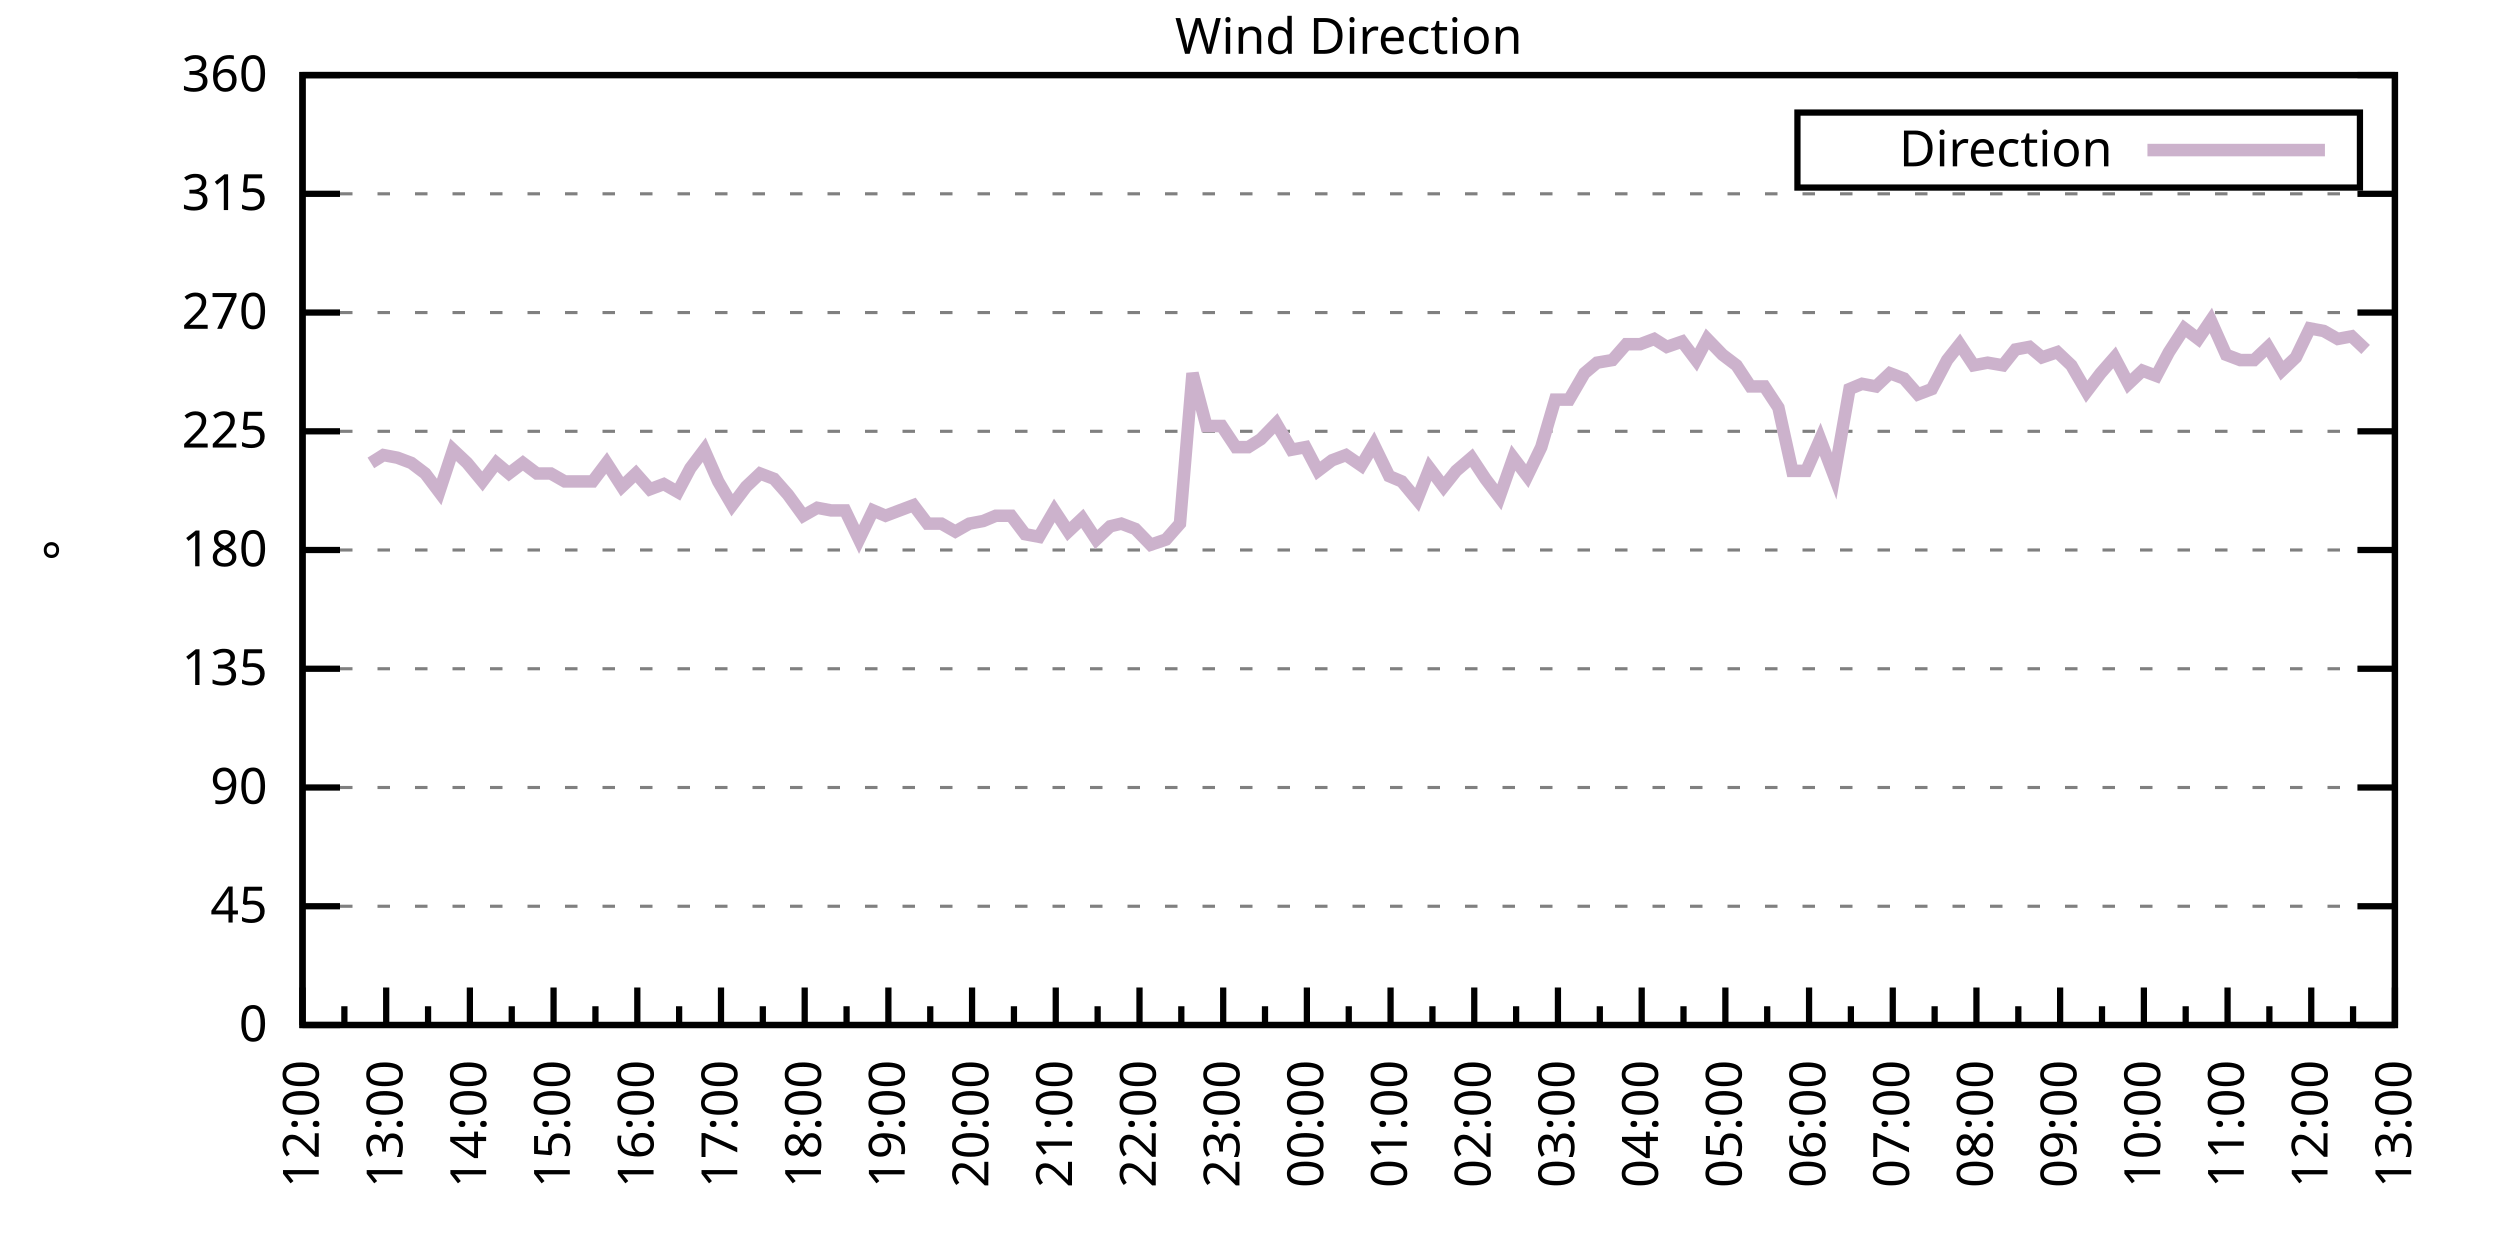
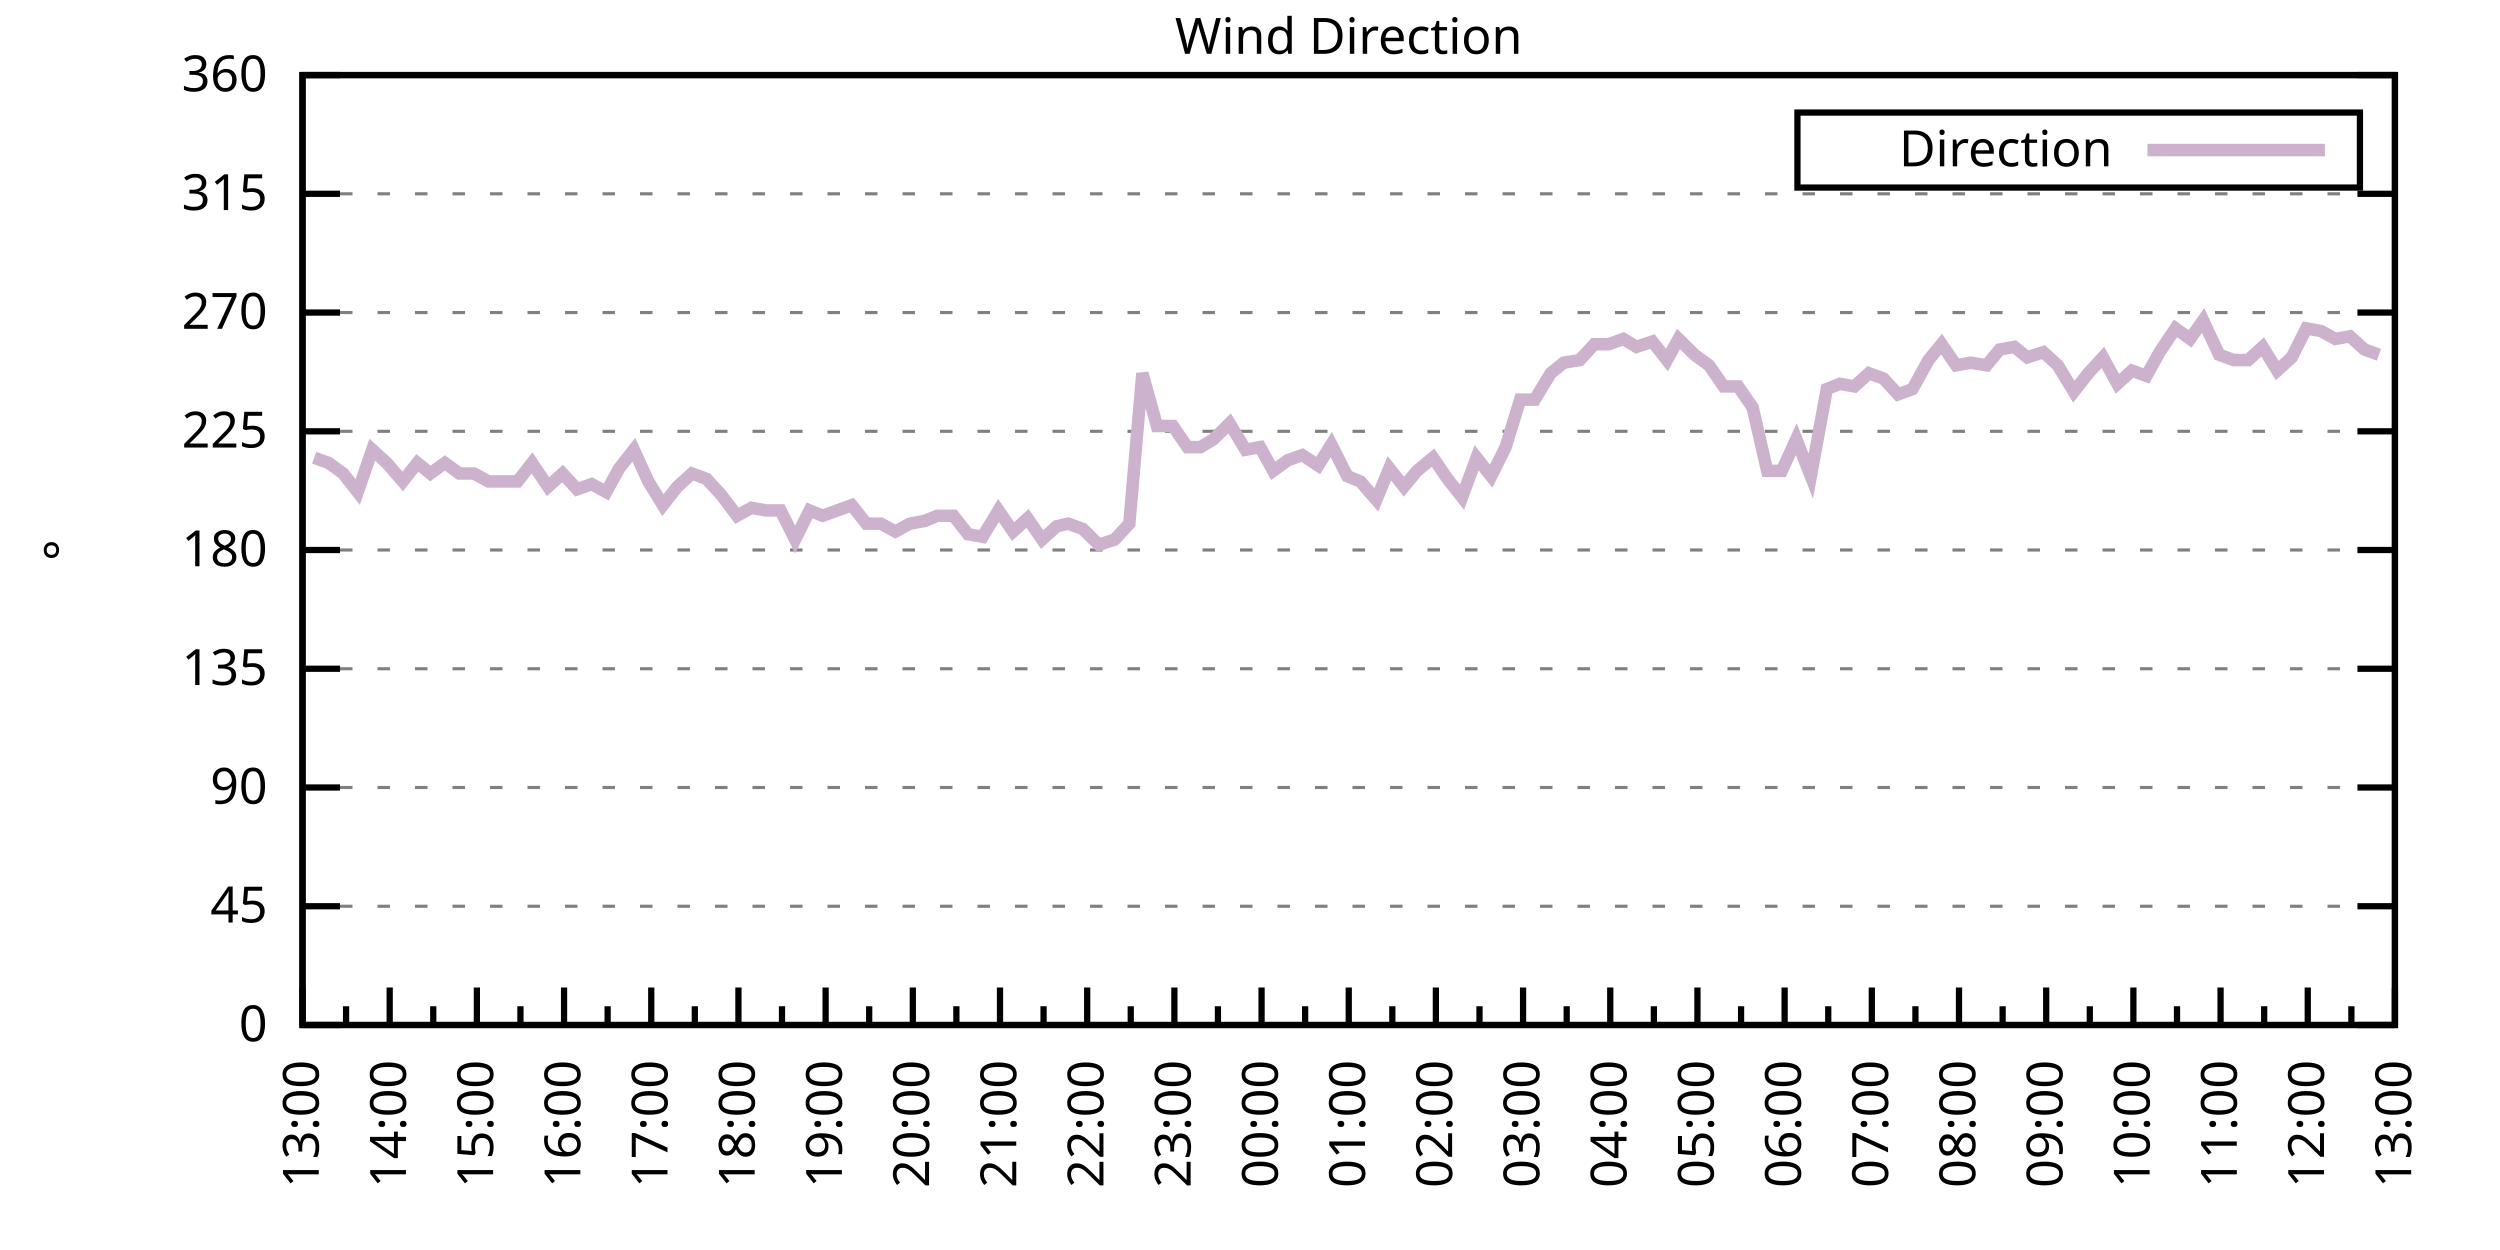
<svg xmlns="http://www.w3.org/2000/svg" xmlns:xlink="http://www.w3.org/1999/xlink" width="400" height="200" viewBox="0 0 400 200">
  <g id="gnuplot_canvas">
    <rect x="0" y="0" width="400" height="200" fill="none" />
    <defs>
      <circle id="gpDot" r="0.5" stroke-width="0.5" stroke="currentColor" />
      <path id="gpPt0" stroke-width="0.333" stroke="currentColor" d="M-1,0 h2 M0,-1 v2" />
      <path id="gpPt1" stroke-width="0.333" stroke="currentColor" d="M-1,-1 L1,1 M1,-1 L-1,1" />
      <path id="gpPt2" stroke-width="0.333" stroke="currentColor" d="M-1,0 L1,0 M0,-1 L0,1 M-1,-1 L1,1 M-1,1 L1,-1" />
      <rect id="gpPt3" stroke-width="0.333" stroke="currentColor" x="-1" y="-1" width="2" height="2" />
      <rect id="gpPt4" stroke-width="0.333" stroke="currentColor" fill="currentColor" x="-1" y="-1" width="2" height="2" />
      <circle id="gpPt5" stroke-width="0.333" stroke="currentColor" cx="0" cy="0" r="1" />
      <use xlink:href="#gpPt5" id="gpPt6" fill="currentColor" stroke="none" />
      <path id="gpPt7" stroke-width="0.333" stroke="currentColor" d="M0,-1.33 L-1.33,0.67 L1.33,0.67 z" />
      <use xlink:href="#gpPt7" id="gpPt8" fill="currentColor" stroke="none" />
      <use xlink:href="#gpPt7" id="gpPt9" stroke="currentColor" transform="rotate(180)" />
      <use xlink:href="#gpPt9" id="gpPt10" fill="currentColor" stroke="none" />
      <use xlink:href="#gpPt3" id="gpPt11" stroke="currentColor" transform="rotate(45)" />
      <use xlink:href="#gpPt11" id="gpPt12" fill="currentColor" stroke="none" />
      <path id="gpPt13" stroke-width="0.333" stroke="currentColor" d="M0,1.330 L1.265,0.411 L0.782,-1.067 L-0.782,-1.076 L-1.265,0.411 z" />
      <use xlink:href="#gpPt13" id="gpPt14" fill="currentColor" stroke="none" />
      <filter id="textbox" filterUnits="objectBoundingBox" x="0" y="0" height="1" width="1">
        <feFlood flood-color="white" flood-opacity="1" result="bgnd" />
        <feComposite in="SourceGraphic" in2="bgnd" operator="atop" />
      </filter>
      <filter id="greybox" filterUnits="objectBoundingBox" x="0" y="0" height="1" width="1">
        <feFlood flood-color="lightgrey" flood-opacity="1" result="grey" />
        <feComposite in="SourceGraphic" in2="grey" operator="atop" />
      </filter>
    </defs>
    <g fill="none" color="white" stroke="currentColor" stroke-width="1.00" stroke-linecap="butt" stroke-linejoin="miter">
</g>
    <g fill="none" color="black" stroke="currentColor" stroke-width="1.00" stroke-linecap="butt" stroke-linejoin="miter">
      <g stroke="none" shape-rendering="crispEdges">
        <polygon fill="rgb(255, 255, 255)" points="48.40,164.00 383.18,164.00 383.18,12.02 48.40,12.02 " />
      </g>
    </g>
    <g fill="none" color="black" stroke="currentColor" stroke-width="1.00" stroke-linecap="butt" stroke-linejoin="miter">
</g>
    <g fill="none" color="black" stroke="black" stroke-width="0.50" stroke-linecap="butt" stroke-linejoin="miter">
</g>
    <g fill="none" color="gray" stroke="currentColor" stroke-width="0.50" stroke-linecap="butt" stroke-linejoin="miter">
      <path stroke="gray" stroke-dasharray="2,4" class="gridline" d="M48.40,164.00 L383.19,164.00  " />
    </g>
    <g fill="none" color="gray" stroke="gray" stroke-width="1.00" stroke-linecap="butt" stroke-linejoin="miter">
</g>
    <g fill="none" color="black" stroke="currentColor" stroke-width="1.00" stroke-linecap="butt" stroke-linejoin="miter">
      <path stroke="black" d="M48.40,164.00 L54.40,164.00 M383.19,164.00 L377.19,164.00  " />
      <g transform="translate(42.80,166.60)" stroke="none" fill="black" font-family="Sans" font-size="8.00" text-anchor="end">
        <text>
          <tspan font-family="Sans"> 0</tspan>
        </text>
      </g>
    </g>
    <g fill="none" color="black" stroke="currentColor" stroke-width="1.00" stroke-linecap="butt" stroke-linejoin="miter">
</g>
    <g fill="none" color="black" stroke="black" stroke-width="0.50" stroke-linecap="butt" stroke-linejoin="miter">
</g>
    <g fill="none" color="gray" stroke="currentColor" stroke-width="0.50" stroke-linecap="butt" stroke-linejoin="miter">
      <path stroke="gray" stroke-dasharray="2,4" class="gridline" d="M48.40,145.00 L383.19,145.00  " />
    </g>
    <g fill="none" color="gray" stroke="gray" stroke-width="1.00" stroke-linecap="butt" stroke-linejoin="miter">
</g>
    <g fill="none" color="black" stroke="currentColor" stroke-width="1.00" stroke-linecap="butt" stroke-linejoin="miter">
      <path stroke="black" d="M48.40,145.00 L54.40,145.00 M383.19,145.00 L377.19,145.00  " />
      <g transform="translate(42.80,147.60)" stroke="none" fill="black" font-family="Sans" font-size="8.00" text-anchor="end">
        <text>
          <tspan font-family="Sans"> 45</tspan>
        </text>
      </g>
    </g>
    <g fill="none" color="black" stroke="currentColor" stroke-width="1.00" stroke-linecap="butt" stroke-linejoin="miter">
</g>
    <g fill="none" color="black" stroke="black" stroke-width="0.50" stroke-linecap="butt" stroke-linejoin="miter">
</g>
    <g fill="none" color="gray" stroke="currentColor" stroke-width="0.50" stroke-linecap="butt" stroke-linejoin="miter">
      <path stroke="gray" stroke-dasharray="2,4" class="gridline" d="M48.40,126.00 L383.19,126.00  " />
    </g>
    <g fill="none" color="gray" stroke="gray" stroke-width="1.00" stroke-linecap="butt" stroke-linejoin="miter">
</g>
    <g fill="none" color="black" stroke="currentColor" stroke-width="1.00" stroke-linecap="butt" stroke-linejoin="miter">
      <path stroke="black" d="M48.40,126.00 L54.40,126.00 M383.19,126.00 L377.19,126.00  " />
      <g transform="translate(42.80,128.60)" stroke="none" fill="black" font-family="Sans" font-size="8.00" text-anchor="end">
        <text>
          <tspan font-family="Sans"> 90</tspan>
        </text>
      </g>
    </g>
    <g fill="none" color="black" stroke="currentColor" stroke-width="1.00" stroke-linecap="butt" stroke-linejoin="miter">
</g>
    <g fill="none" color="black" stroke="black" stroke-width="0.50" stroke-linecap="butt" stroke-linejoin="miter">
</g>
    <g fill="none" color="gray" stroke="currentColor" stroke-width="0.50" stroke-linecap="butt" stroke-linejoin="miter">
      <path stroke="gray" stroke-dasharray="2,4" class="gridline" d="M48.40,107.00 L383.19,107.00  " />
    </g>
    <g fill="none" color="gray" stroke="gray" stroke-width="1.00" stroke-linecap="butt" stroke-linejoin="miter">
</g>
    <g fill="none" color="black" stroke="currentColor" stroke-width="1.00" stroke-linecap="butt" stroke-linejoin="miter">
      <path stroke="black" d="M48.40,107.00 L54.40,107.00 M383.19,107.00 L377.19,107.00  " />
      <g transform="translate(42.80,109.60)" stroke="none" fill="black" font-family="Sans" font-size="8.00" text-anchor="end">
        <text>
          <tspan font-family="Sans"> 135</tspan>
        </text>
      </g>
    </g>
    <g fill="none" color="black" stroke="currentColor" stroke-width="1.00" stroke-linecap="butt" stroke-linejoin="miter">
</g>
    <g fill="none" color="black" stroke="black" stroke-width="0.50" stroke-linecap="butt" stroke-linejoin="miter">
</g>
    <g fill="none" color="gray" stroke="currentColor" stroke-width="0.50" stroke-linecap="butt" stroke-linejoin="miter">
      <path stroke="gray" stroke-dasharray="2,4" class="gridline" d="M48.40,88.00 L383.19,88.00  " />
    </g>
    <g fill="none" color="gray" stroke="gray" stroke-width="1.00" stroke-linecap="butt" stroke-linejoin="miter">
</g>
    <g fill="none" color="black" stroke="currentColor" stroke-width="1.00" stroke-linecap="butt" stroke-linejoin="miter">
      <path stroke="black" d="M48.40,88.00 L54.40,88.00 M383.19,88.00 L377.19,88.00  " />
      <g transform="translate(42.80,90.60)" stroke="none" fill="black" font-family="Sans" font-size="8.00" text-anchor="end">
        <text>
          <tspan font-family="Sans"> 180</tspan>
        </text>
      </g>
    </g>
    <g fill="none" color="black" stroke="currentColor" stroke-width="1.00" stroke-linecap="butt" stroke-linejoin="miter">
</g>
    <g fill="none" color="black" stroke="black" stroke-width="0.50" stroke-linecap="butt" stroke-linejoin="miter">
</g>
    <g fill="none" color="gray" stroke="currentColor" stroke-width="0.50" stroke-linecap="butt" stroke-linejoin="miter">
      <path stroke="gray" stroke-dasharray="2,4" class="gridline" d="M48.40,69.01 L383.19,69.01  " />
    </g>
    <g fill="none" color="gray" stroke="gray" stroke-width="1.00" stroke-linecap="butt" stroke-linejoin="miter">
</g>
    <g fill="none" color="black" stroke="currentColor" stroke-width="1.00" stroke-linecap="butt" stroke-linejoin="miter">
      <path stroke="black" d="M48.40,69.01 L54.40,69.01 M383.19,69.01 L377.19,69.01  " />
      <g transform="translate(42.80,71.61)" stroke="none" fill="black" font-family="Sans" font-size="8.00" text-anchor="end">
        <text>
          <tspan font-family="Sans"> 225</tspan>
        </text>
      </g>
    </g>
    <g fill="none" color="black" stroke="currentColor" stroke-width="1.00" stroke-linecap="butt" stroke-linejoin="miter">
</g>
    <g fill="none" color="black" stroke="black" stroke-width="0.50" stroke-linecap="butt" stroke-linejoin="miter">
</g>
    <g fill="none" color="gray" stroke="currentColor" stroke-width="0.50" stroke-linecap="butt" stroke-linejoin="miter">
      <path stroke="gray" stroke-dasharray="2,4" class="gridline" d="M48.40,50.01 L383.19,50.01  " />
    </g>
    <g fill="none" color="gray" stroke="gray" stroke-width="1.00" stroke-linecap="butt" stroke-linejoin="miter">
</g>
    <g fill="none" color="black" stroke="currentColor" stroke-width="1.00" stroke-linecap="butt" stroke-linejoin="miter">
      <path stroke="black" d="M48.40,50.01 L54.40,50.01 M383.19,50.01 L377.19,50.01  " />
      <g transform="translate(42.80,52.61)" stroke="none" fill="black" font-family="Sans" font-size="8.00" text-anchor="end">
        <text>
          <tspan font-family="Sans"> 270</tspan>
        </text>
      </g>
    </g>
    <g fill="none" color="black" stroke="currentColor" stroke-width="1.00" stroke-linecap="butt" stroke-linejoin="miter">
</g>
    <g fill="none" color="black" stroke="black" stroke-width="0.50" stroke-linecap="butt" stroke-linejoin="miter">
</g>
    <g fill="none" color="gray" stroke="currentColor" stroke-width="0.50" stroke-linecap="butt" stroke-linejoin="miter">
      <path stroke="gray" stroke-dasharray="2,4" class="gridline" d="M48.40,31.01 L383.19,31.01  " />
    </g>
    <g fill="none" color="gray" stroke="gray" stroke-width="1.00" stroke-linecap="butt" stroke-linejoin="miter">
</g>
    <g fill="none" color="black" stroke="currentColor" stroke-width="1.00" stroke-linecap="butt" stroke-linejoin="miter">
      <path stroke="black" d="M48.40,31.01 L54.40,31.01 M383.19,31.01 L377.19,31.01  " />
      <g transform="translate(42.80,33.61)" stroke="none" fill="black" font-family="Sans" font-size="8.00" text-anchor="end">
        <text>
          <tspan font-family="Sans"> 315</tspan>
        </text>
      </g>
    </g>
    <g fill="none" color="black" stroke="currentColor" stroke-width="1.00" stroke-linecap="butt" stroke-linejoin="miter">
</g>
    <g fill="none" color="black" stroke="black" stroke-width="0.50" stroke-linecap="butt" stroke-linejoin="miter">
</g>
    <g fill="none" color="gray" stroke="currentColor" stroke-width="0.50" stroke-linecap="butt" stroke-linejoin="miter">
      <path stroke="gray" stroke-dasharray="2,4" class="gridline" d="M48.40,12.01 L383.19,12.01  " />
    </g>
    <g fill="none" color="gray" stroke="gray" stroke-width="1.00" stroke-linecap="butt" stroke-linejoin="miter">
</g>
    <g fill="none" color="black" stroke="currentColor" stroke-width="1.00" stroke-linecap="butt" stroke-linejoin="miter">
      <path stroke="black" d="M48.40,12.01 L54.40,12.01 M383.19,12.01 L377.19,12.01  " />
      <g transform="translate(42.80,14.61)" stroke="none" fill="black" font-family="Sans" font-size="8.00" text-anchor="end">
        <text>
          <tspan font-family="Sans"> 360</tspan>
        </text>
      </g>
    </g>
    <g fill="none" color="black" stroke="currentColor" stroke-width="1.00" stroke-linecap="butt" stroke-linejoin="miter">
      <path stroke="black" d="M48.40,164.00 L48.40,158.00  " />
      <g transform="translate(51.00,169.60) rotate(270)" stroke="none" fill="black" font-family="Sans" font-size="8.00" text-anchor="end">
        <text>
+           <tspan font-family="Sans">13:00</tspan>
+         </text>
+       </g>
+     </g>
+     <g fill="none" color="black" stroke="currentColor" stroke-width="1.00" stroke-linecap="butt" stroke-linejoin="miter">
+       <path stroke="black" d="M55.37,164.00 L55.37,161.00 M62.35,164.00 L62.35,158.00  " />
+       <g transform="translate(64.95,169.60) rotate(270)" stroke="none" fill="black" font-family="Sans" font-size="8.00" text-anchor="end">
+         <text>
+           <tspan font-family="Sans">14:00</tspan>
+         </text>
+       </g>
+     </g>
+     <g fill="none" color="black" stroke="currentColor" stroke-width="1.00" stroke-linecap="butt" stroke-linejoin="miter">
+       <path stroke="black" d="M69.32,164.00 L69.32,161.00 M76.30,164.00 L76.30,158.00  " />
+       <g transform="translate(78.90,169.60) rotate(270)" stroke="none" fill="black" font-family="Sans" font-size="8.00" text-anchor="end">
+         <text>
+           <tspan font-family="Sans">15:00</tspan>
+         </text>
+       </g>
+     </g>
+     <g fill="none" color="black" stroke="currentColor" stroke-width="1.00" stroke-linecap="butt" stroke-linejoin="miter">
+       <path stroke="black" d="M83.27,164.00 L83.27,161.00 M90.25,164.00 L90.25,158.00  " />
+       <g transform="translate(92.85,169.60) rotate(270)" stroke="none" fill="black" font-family="Sans" font-size="8.00" text-anchor="end">
+         <text>
+           <tspan font-family="Sans">16:00</tspan>
+         </text>
+       </g>
+     </g>
+     <g fill="none" color="black" stroke="currentColor" stroke-width="1.00" stroke-linecap="butt" stroke-linejoin="miter">
+       <path stroke="black" d="M97.22,164.00 L97.22,161.00 M104.20,164.00 L104.20,158.00  " />
+       <g transform="translate(106.80,169.60) rotate(270)" stroke="none" fill="black" font-family="Sans" font-size="8.00" text-anchor="end">
+         <text>
+           <tspan font-family="Sans">17:00</tspan>
+         </text>
+       </g>
+     </g>
+     <g fill="none" color="black" stroke="currentColor" stroke-width="1.00" stroke-linecap="butt" stroke-linejoin="miter">
+       <path stroke="black" d="M111.17,164.00 L111.17,161.00 M118.15,164.00 L118.15,158.00  " />
+       <g transform="translate(120.75,169.60) rotate(270)" stroke="none" fill="black" font-family="Sans" font-size="8.00" text-anchor="end">
+         <text>
+           <tspan font-family="Sans">18:00</tspan>
+         </text>
+       </g>
+     </g>
+     <g fill="none" color="black" stroke="currentColor" stroke-width="1.00" stroke-linecap="butt" stroke-linejoin="miter">
+       <path stroke="black" d="M125.12,164.00 L125.12,161.00 M132.10,164.00 L132.10,158.00  " />
+       <g transform="translate(134.70,169.60) rotate(270)" stroke="none" fill="black" font-family="Sans" font-size="8.00" text-anchor="end">
+         <text>
+           <tspan font-family="Sans">19:00</tspan>
+         </text>
+       </g>
+     </g>
+     <g fill="none" color="black" stroke="currentColor" stroke-width="1.00" stroke-linecap="butt" stroke-linejoin="miter">
+       <path stroke="black" d="M139.07,164.00 L139.07,161.00 M146.05,164.00 L146.05,158.00  " />
+       <g transform="translate(148.65,169.60) rotate(270)" stroke="none" fill="black" font-family="Sans" font-size="8.00" text-anchor="end">
+         <text>
+           <tspan font-family="Sans">20:00</tspan>
+         </text>
+       </g>
+     </g>
+     <g fill="none" color="black" stroke="currentColor" stroke-width="1.00" stroke-linecap="butt" stroke-linejoin="miter">
+       <path stroke="black" d="M153.02,164.00 L153.02,161.00 M160.00,164.00 L160.00,158.00  " />
+       <g transform="translate(162.60,169.60) rotate(270)" stroke="none" fill="black" font-family="Sans" font-size="8.00" text-anchor="end">
+         <text>
+           <tspan font-family="Sans">21:00</tspan>
+         </text>
+       </g>
+     </g>
+     <g fill="none" color="black" stroke="currentColor" stroke-width="1.00" stroke-linecap="butt" stroke-linejoin="miter">
+       <path stroke="black" d="M166.97,164.00 L166.97,161.00 M173.95,164.00 L173.95,158.00  " />
+       <g transform="translate(176.55,169.60) rotate(270)" stroke="none" fill="black" font-family="Sans" font-size="8.00" text-anchor="end">
+         <text>
+           <tspan font-family="Sans">22:00</tspan>
+         </text>
+       </g>
+     </g>
+     <g fill="none" color="black" stroke="currentColor" stroke-width="1.00" stroke-linecap="butt" stroke-linejoin="miter">
+       <path stroke="black" d="M180.92,164.00 L180.92,161.00 M187.90,164.00 L187.90,158.00  " />
+       <g transform="translate(190.50,169.60) rotate(270)" stroke="none" fill="black" font-family="Sans" font-size="8.00" text-anchor="end">
+         <text>
+           <tspan font-family="Sans">23:00</tspan>
+         </text>
+       </g>
+     </g>
+     <g fill="none" color="black" stroke="currentColor" stroke-width="1.00" stroke-linecap="butt" stroke-linejoin="miter">
+       <path stroke="black" d="M194.87,164.00 L194.87,161.00 M201.85,164.00 L201.85,158.00  " />
+       <g transform="translate(204.45,169.60) rotate(270)" stroke="none" fill="black" font-family="Sans" font-size="8.00" text-anchor="end">
+         <text>
+           <tspan font-family="Sans">00:00</tspan>
+         </text>
+       </g>
+     </g>
+     <g fill="none" color="black" stroke="currentColor" stroke-width="1.00" stroke-linecap="butt" stroke-linejoin="miter">
+       <path stroke="black" d="M208.82,164.00 L208.82,161.00 M215.80,164.00 L215.80,158.00  " />
+       <g transform="translate(218.40,169.60) rotate(270)" stroke="none" fill="black" font-family="Sans" font-size="8.00" text-anchor="end">
+         <text>
+           <tspan font-family="Sans">01:00</tspan>
+         </text>
+       </g>
+     </g>
+     <g fill="none" color="black" stroke="currentColor" stroke-width="1.00" stroke-linecap="butt" stroke-linejoin="miter">
+       <path stroke="black" d="M222.77,164.00 L222.77,161.00 M229.74,164.00 L229.74,158.00  " />
+       <g transform="translate(232.34,169.60) rotate(270)" stroke="none" fill="black" font-family="Sans" font-size="8.00" text-anchor="end">
+         <text>
+           <tspan font-family="Sans">02:00</tspan>
+         </text>
+       </g>
+     </g>
+     <g fill="none" color="black" stroke="currentColor" stroke-width="1.00" stroke-linecap="butt" stroke-linejoin="miter">
+       <path stroke="black" d="M236.72,164.00 L236.72,161.00 M243.69,164.00 L243.69,158.00  " />
+       <g transform="translate(246.29,169.60) rotate(270)" stroke="none" fill="black" font-family="Sans" font-size="8.00" text-anchor="end">
+         <text>
+           <tspan font-family="Sans">03:00</tspan>
+         </text>
+       </g>
+     </g>
+     <g fill="none" color="black" stroke="currentColor" stroke-width="1.00" stroke-linecap="butt" stroke-linejoin="miter">
+       <path stroke="black" d="M250.67,164.00 L250.67,161.00 M257.64,164.00 L257.64,158.00  " />
+       <g transform="translate(260.24,169.60) rotate(270)" stroke="none" fill="black" font-family="Sans" font-size="8.00" text-anchor="end">
+         <text>
+           <tspan font-family="Sans">04:00</tspan>
+         </text>
+       </g>
+     </g>
+     <g fill="none" color="black" stroke="currentColor" stroke-width="1.00" stroke-linecap="butt" stroke-linejoin="miter">
+       <path stroke="black" d="M264.62,164.00 L264.62,161.00 M271.59,164.00 L271.59,158.00  " />
+       <g transform="translate(274.19,169.60) rotate(270)" stroke="none" fill="black" font-family="Sans" font-size="8.00" text-anchor="end">
+         <text>
+           <tspan font-family="Sans">05:00</tspan>
+         </text>
+       </g>
+     </g>
+     <g fill="none" color="black" stroke="currentColor" stroke-width="1.00" stroke-linecap="butt" stroke-linejoin="miter">
+       <path stroke="black" d="M278.57,164.00 L278.57,161.00 M285.54,164.00 L285.54,158.00  " />
+       <g transform="translate(288.14,169.60) rotate(270)" stroke="none" fill="black" font-family="Sans" font-size="8.00" text-anchor="end">
+         <text>
+           <tspan font-family="Sans">06:00</tspan>
+         </text>
+       </g>
+     </g>
+     <g fill="none" color="black" stroke="currentColor" stroke-width="1.00" stroke-linecap="butt" stroke-linejoin="miter">
+       <path stroke="black" d="M292.52,164.00 L292.52,161.00 M299.49,164.00 L299.49,158.00  " />
+       <g transform="translate(302.09,169.60) rotate(270)" stroke="none" fill="black" font-family="Sans" font-size="8.00" text-anchor="end">
+         <text>
+           <tspan font-family="Sans">07:00</tspan>
+         </text>
+       </g>
+     </g>
+     <g fill="none" color="black" stroke="currentColor" stroke-width="1.00" stroke-linecap="butt" stroke-linejoin="miter">
+       <path stroke="black" d="M306.47,164.00 L306.47,161.00 M313.44,164.00 L313.44,158.00  " />
+       <g transform="translate(316.04,169.60) rotate(270)" stroke="none" fill="black" font-family="Sans" font-size="8.00" text-anchor="end">
+         <text>
+           <tspan font-family="Sans">08:00</tspan>
+         </text>
+       </g>
+     </g>
+     <g fill="none" color="black" stroke="currentColor" stroke-width="1.00" stroke-linecap="butt" stroke-linejoin="miter">
+       <path stroke="black" d="M320.42,164.00 L320.42,161.00 M327.39,164.00 L327.39,158.00  " />
+       <g transform="translate(329.99,169.60) rotate(270)" stroke="none" fill="black" font-family="Sans" font-size="8.00" text-anchor="end">
+         <text>
+           <tspan font-family="Sans">09:00</tspan>
+         </text>
+       </g>
+     </g>
+     <g fill="none" color="black" stroke="currentColor" stroke-width="1.00" stroke-linecap="butt" stroke-linejoin="miter">
+       <path stroke="black" d="M334.37,164.00 L334.37,161.00 M341.34,164.00 L341.34,158.00  " />
+       <g transform="translate(343.94,169.60) rotate(270)" stroke="none" fill="black" font-family="Sans" font-size="8.00" text-anchor="end">
+         <text>
+           <tspan font-family="Sans">10:00</tspan>
+         </text>
+       </g>
+     </g>
+     <g fill="none" color="black" stroke="currentColor" stroke-width="1.00" stroke-linecap="butt" stroke-linejoin="miter">
+       <path stroke="black" d="M348.32,164.00 L348.32,161.00 M355.29,164.00 L355.29,158.00  " />
+       <g transform="translate(357.89,169.60) rotate(270)" stroke="none" fill="black" font-family="Sans" font-size="8.00" text-anchor="end">
+         <text>
+           <tspan font-family="Sans">11:00</tspan>
+         </text>
+       </g>
+     </g>
+     <g fill="none" color="black" stroke="currentColor" stroke-width="1.00" stroke-linecap="butt" stroke-linejoin="miter">
+       <path stroke="black" d="M362.27,164.00 L362.27,161.00 M369.24,164.00 L369.24,158.00  " />
+       <g transform="translate(371.84,169.60) rotate(270)" stroke="none" fill="black" font-family="Sans" font-size="8.00" text-anchor="end">
+         <text>
          <tspan font-family="Sans">12:00</tspan>
        </text>
      </g>
    </g>
    <g fill="none" color="black" stroke="currentColor" stroke-width="1.00" stroke-linecap="butt" stroke-linejoin="miter">
-       <path stroke="black" d="M55.10,164.00 L55.10,161.00 M61.79,164.00 L61.79,158.00  " />
-       <g transform="translate(64.39,169.60) rotate(270)" stroke="none" fill="black" font-family="Sans" font-size="8.00" text-anchor="end">
-         <text>
-           <tspan font-family="Sans">13:00</tspan>
-         </text>
-       </g>
-     </g>
-     <g fill="none" color="black" stroke="currentColor" stroke-width="1.00" stroke-linecap="butt" stroke-linejoin="miter">
-       <path stroke="black" d="M68.49,164.00 L68.49,161.00 M75.18,164.00 L75.18,158.00  " />
-       <g transform="translate(77.78,169.60) rotate(270)" stroke="none" fill="black" font-family="Sans" font-size="8.00" text-anchor="end">
-         <text>
-           <tspan font-family="Sans">14:00</tspan>
-         </text>
-       </g>
-     </g>
-     <g fill="none" color="black" stroke="currentColor" stroke-width="1.00" stroke-linecap="butt" stroke-linejoin="miter">
-       <path stroke="black" d="M81.88,164.00 L81.88,161.00 M88.57,164.00 L88.57,158.00  " />
-       <g transform="translate(91.17,169.60) rotate(270)" stroke="none" fill="black" font-family="Sans" font-size="8.00" text-anchor="end">
-         <text>
-           <tspan font-family="Sans">15:00</tspan>
-         </text>
-       </g>
-     </g>
-     <g fill="none" color="black" stroke="currentColor" stroke-width="1.00" stroke-linecap="butt" stroke-linejoin="miter">
-       <path stroke="black" d="M95.27,164.00 L95.27,161.00 M101.97,164.00 L101.97,158.00  " />
-       <g transform="translate(104.57,169.60) rotate(270)" stroke="none" fill="black" font-family="Sans" font-size="8.00" text-anchor="end">
-         <text>
-           <tspan font-family="Sans">16:00</tspan>
-         </text>
-       </g>
-     </g>
-     <g fill="none" color="black" stroke="currentColor" stroke-width="1.00" stroke-linecap="butt" stroke-linejoin="miter">
-       <path stroke="black" d="M108.66,164.00 L108.66,161.00 M115.36,164.00 L115.36,158.00  " />
-       <g transform="translate(117.96,169.60) rotate(270)" stroke="none" fill="black" font-family="Sans" font-size="8.00" text-anchor="end">
-         <text>
-           <tspan font-family="Sans">17:00</tspan>
-         </text>
-       </g>
-     </g>
-     <g fill="none" color="black" stroke="currentColor" stroke-width="1.00" stroke-linecap="butt" stroke-linejoin="miter">
-       <path stroke="black" d="M122.05,164.00 L122.05,161.00 M128.75,164.00 L128.75,158.00  " />
-       <g transform="translate(131.35,169.60) rotate(270)" stroke="none" fill="black" font-family="Sans" font-size="8.00" text-anchor="end">
-         <text>
-           <tspan font-family="Sans">18:00</tspan>
-         </text>
-       </g>
-     </g>
-     <g fill="none" color="black" stroke="currentColor" stroke-width="1.00" stroke-linecap="butt" stroke-linejoin="miter">
-       <path stroke="black" d="M135.45,164.00 L135.45,161.00 M142.14,164.00 L142.14,158.00  " />
-       <g transform="translate(144.74,169.60) rotate(270)" stroke="none" fill="black" font-family="Sans" font-size="8.00" text-anchor="end">
-         <text>
-           <tspan font-family="Sans">19:00</tspan>
-         </text>
-       </g>
-     </g>
-     <g fill="none" color="black" stroke="currentColor" stroke-width="1.00" stroke-linecap="butt" stroke-linejoin="miter">
-       <path stroke="black" d="M148.84,164.00 L148.84,161.00 M155.53,164.00 L155.53,158.00  " />
-       <g transform="translate(158.13,169.60) rotate(270)" stroke="none" fill="black" font-family="Sans" font-size="8.00" text-anchor="end">
-         <text>
-           <tspan font-family="Sans">20:00</tspan>
-         </text>
-       </g>
-     </g>
-     <g fill="none" color="black" stroke="currentColor" stroke-width="1.00" stroke-linecap="butt" stroke-linejoin="miter">
-       <path stroke="black" d="M162.23,164.00 L162.23,161.00 M168.92,164.00 L168.92,158.00  " />
-       <g transform="translate(171.52,169.60) rotate(270)" stroke="none" fill="black" font-family="Sans" font-size="8.00" text-anchor="end">
-         <text>
-           <tspan font-family="Sans">21:00</tspan>
-         </text>
-       </g>
-     </g>
-     <g fill="none" color="black" stroke="currentColor" stroke-width="1.00" stroke-linecap="butt" stroke-linejoin="miter">
-       <path stroke="black" d="M175.62,164.00 L175.62,161.00 M182.32,164.00 L182.32,158.00  " />
-       <g transform="translate(184.92,169.60) rotate(270)" stroke="none" fill="black" font-family="Sans" font-size="8.00" text-anchor="end">
-         <text>
-           <tspan font-family="Sans">22:00</tspan>
-         </text>
-       </g>
-     </g>
-     <g fill="none" color="black" stroke="currentColor" stroke-width="1.00" stroke-linecap="butt" stroke-linejoin="miter">
-       <path stroke="black" d="M189.01,164.00 L189.01,161.00 M195.71,164.00 L195.71,158.00  " />
-       <g transform="translate(198.31,169.60) rotate(270)" stroke="none" fill="black" font-family="Sans" font-size="8.00" text-anchor="end">
-         <text>
-           <tspan font-family="Sans">23:00</tspan>
-         </text>
-       </g>
-     </g>
-     <g fill="none" color="black" stroke="currentColor" stroke-width="1.00" stroke-linecap="butt" stroke-linejoin="miter">
-       <path stroke="black" d="M202.40,164.00 L202.40,161.00 M209.10,164.00 L209.10,158.00  " />
-       <g transform="translate(211.70,169.60) rotate(270)" stroke="none" fill="black" font-family="Sans" font-size="8.00" text-anchor="end">
-         <text>
-           <tspan font-family="Sans">00:00</tspan>
-         </text>
-       </g>
-     </g>
-     <g fill="none" color="black" stroke="currentColor" stroke-width="1.00" stroke-linecap="butt" stroke-linejoin="miter">
-       <path stroke="black" d="M215.80,164.00 L215.80,161.00 M222.49,164.00 L222.49,158.00  " />
-       <g transform="translate(225.09,169.60) rotate(270)" stroke="none" fill="black" font-family="Sans" font-size="8.00" text-anchor="end">
-         <text>
-           <tspan font-family="Sans">01:00</tspan>
-         </text>
-       </g>
-     </g>
-     <g fill="none" color="black" stroke="currentColor" stroke-width="1.00" stroke-linecap="butt" stroke-linejoin="miter">
-       <path stroke="black" d="M229.19,164.00 L229.19,161.00 M235.88,164.00 L235.88,158.00  " />
-       <g transform="translate(238.48,169.60) rotate(270)" stroke="none" fill="black" font-family="Sans" font-size="8.00" text-anchor="end">
-         <text>
-           <tspan font-family="Sans">02:00</tspan>
-         </text>
-       </g>
-     </g>
-     <g fill="none" color="black" stroke="currentColor" stroke-width="1.00" stroke-linecap="butt" stroke-linejoin="miter">
-       <path stroke="black" d="M242.58,164.00 L242.58,161.00 M249.27,164.00 L249.27,158.00  " />
-       <g transform="translate(251.87,169.60) rotate(270)" stroke="none" fill="black" font-family="Sans" font-size="8.00" text-anchor="end">
-         <text>
-           <tspan font-family="Sans">03:00</tspan>
-         </text>
-       </g>
-     </g>
-     <g fill="none" color="black" stroke="currentColor" stroke-width="1.00" stroke-linecap="butt" stroke-linejoin="miter">
-       <path stroke="black" d="M255.97,164.00 L255.97,161.00 M262.67,164.00 L262.67,158.00  " />
-       <g transform="translate(265.27,169.60) rotate(270)" stroke="none" fill="black" font-family="Sans" font-size="8.00" text-anchor="end">
-         <text>
-           <tspan font-family="Sans">04:00</tspan>
-         </text>
-       </g>
-     </g>
-     <g fill="none" color="black" stroke="currentColor" stroke-width="1.00" stroke-linecap="butt" stroke-linejoin="miter">
-       <path stroke="black" d="M269.36,164.00 L269.36,161.00 M276.06,164.00 L276.06,158.00  " />
-       <g transform="translate(278.66,169.60) rotate(270)" stroke="none" fill="black" font-family="Sans" font-size="8.00" text-anchor="end">
-         <text>
-           <tspan font-family="Sans">05:00</tspan>
-         </text>
-       </g>
-     </g>
-     <g fill="none" color="black" stroke="currentColor" stroke-width="1.00" stroke-linecap="butt" stroke-linejoin="miter">
-       <path stroke="black" d="M282.75,164.00 L282.75,161.00 M289.45,164.00 L289.45,158.00  " />
-       <g transform="translate(292.05,169.60) rotate(270)" stroke="none" fill="black" font-family="Sans" font-size="8.00" text-anchor="end">
-         <text>
-           <tspan font-family="Sans">06:00</tspan>
-         </text>
-       </g>
-     </g>
-     <g fill="none" color="black" stroke="currentColor" stroke-width="1.00" stroke-linecap="butt" stroke-linejoin="miter">
-       <path stroke="black" d="M296.14,164.00 L296.14,161.00 M302.84,164.00 L302.84,158.00  " />
-       <g transform="translate(305.44,169.60) rotate(270)" stroke="none" fill="black" font-family="Sans" font-size="8.00" text-anchor="end">
-         <text>
-           <tspan font-family="Sans">07:00</tspan>
-         </text>
-       </g>
-     </g>
-     <g fill="none" color="black" stroke="currentColor" stroke-width="1.00" stroke-linecap="butt" stroke-linejoin="miter">
-       <path stroke="black" d="M309.54,164.00 L309.54,161.00 M316.23,164.00 L316.23,158.00  " />
-       <g transform="translate(318.83,169.60) rotate(270)" stroke="none" fill="black" font-family="Sans" font-size="8.00" text-anchor="end">
-         <text>
-           <tspan font-family="Sans">08:00</tspan>
-         </text>
-       </g>
-     </g>
-     <g fill="none" color="black" stroke="currentColor" stroke-width="1.00" stroke-linecap="butt" stroke-linejoin="miter">
-       <path stroke="black" d="M322.93,164.00 L322.93,161.00 M329.62,164.00 L329.62,158.00  " />
-       <g transform="translate(332.22,169.60) rotate(270)" stroke="none" fill="black" font-family="Sans" font-size="8.00" text-anchor="end">
-         <text>
-           <tspan font-family="Sans">09:00</tspan>
-         </text>
-       </g>
-     </g>
-     <g fill="none" color="black" stroke="currentColor" stroke-width="1.00" stroke-linecap="butt" stroke-linejoin="miter">
-       <path stroke="black" d="M336.32,164.00 L336.32,161.00 M343.02,164.00 L343.02,158.00  " />
-       <g transform="translate(345.62,169.60) rotate(270)" stroke="none" fill="black" font-family="Sans" font-size="8.00" text-anchor="end">
-         <text>
-           <tspan font-family="Sans">10:00</tspan>
-         </text>
-       </g>
-     </g>
-     <g fill="none" color="black" stroke="currentColor" stroke-width="1.00" stroke-linecap="butt" stroke-linejoin="miter">
-       <path stroke="black" d="M349.71,164.00 L349.71,161.00 M356.41,164.00 L356.41,158.00  " />
-       <g transform="translate(359.01,169.60) rotate(270)" stroke="none" fill="black" font-family="Sans" font-size="8.00" text-anchor="end">
-         <text>
-           <tspan font-family="Sans">11:00</tspan>
-         </text>
-       </g>
-     </g>
-     <g fill="none" color="black" stroke="currentColor" stroke-width="1.00" stroke-linecap="butt" stroke-linejoin="miter">
-       <path stroke="black" d="M363.10,164.00 L363.10,161.00 M369.80,164.00 L369.80,158.00  " />
-       <g transform="translate(372.40,169.60) rotate(270)" stroke="none" fill="black" font-family="Sans" font-size="8.00" text-anchor="end">
-         <text>
-           <tspan font-family="Sans">12:00</tspan>
-         </text>
-       </g>
-     </g>
-     <g fill="none" color="black" stroke="currentColor" stroke-width="1.00" stroke-linecap="butt" stroke-linejoin="miter">
-       <path stroke="black" d="M376.49,164.00 L376.49,161.00 M383.19,164.00 L383.19,158.00  " />
+       <path stroke="black" d="M376.22,164.00 L376.22,161.00 M383.19,164.00 L383.19,158.00  " />
      <g transform="translate(385.79,169.60) rotate(270)" stroke="none" fill="black" font-family="Sans" font-size="8.00" text-anchor="end">
        <text>
          <tspan font-family="Sans">13:00</tspan>
        </text>
      </g>
    </g>
    <g fill="none" color="black" stroke="currentColor" stroke-width="1.00" stroke-linecap="butt" stroke-linejoin="miter">
</g>
    <g fill="none" color="black" stroke="currentColor" stroke-width="1.00" stroke-linecap="butt" stroke-linejoin="miter">
      <path stroke="black" d="M48.40,12.01 L48.40,164.00 L383.19,164.00 L383.19,12.01 L48.40,12.01 Z  " />
    </g>
    <g fill="none" color="black" stroke="currentColor" stroke-width="1.00" stroke-linecap="butt" stroke-linejoin="miter">
      <g transform="translate(12.80,88.01) rotate(270)" stroke="none" fill="black" font-family="Sans" font-size="8.00" text-anchor="middle">
        <text>
          <tspan font-family="Sans">°</tspan>
        </text>
      </g>
    </g>
    <g fill="none" color="black" stroke="currentColor" stroke-width="1.00" stroke-linecap="butt" stroke-linejoin="miter">
</g>
    <g fill="none" color="black" stroke="currentColor" stroke-width="1.00" stroke-linecap="butt" stroke-linejoin="miter">
      <path stroke="black" d="M287.59,30.01 L287.59,18.01 L377.59,18.01 L377.59,30.01 L287.59,30.01 Z  " />
    </g>
    <g id="Wind_direction_plot_1">
      <g fill="none" color="white" stroke="black" stroke-width="2.00" stroke-linecap="butt" stroke-linejoin="miter">
</g>
      <g fill="none" color="black" stroke="currentColor" stroke-width="2.00" stroke-linecap="butt" stroke-linejoin="miter">
        <g transform="translate(337.99,26.61)" stroke="none" fill="black" font-family="Sans" font-size="8.00" text-anchor="end">
          <text>
            <tspan font-family="Sans">Direction</tspan>
          </text>
        </g>
      </g>
      <g fill="none" color="black" stroke="currentColor" stroke-width="2.00" stroke-linecap="butt" stroke-linejoin="miter">
-         <path stroke="rgb(204, 178, 204)" d="M343.59,24.01 L371.99,24.01 M59.34,74.07 L61.35,72.81 L63.58,73.23 L65.81,74.07 L68.04,75.76 L70.27,78.72   L72.50,71.96 L74.74,74.07 L77.19,77.03 L79.42,74.07 L81.43,75.76 L83.66,74.07 L85.90,75.76 L88.13,75.76   L90.36,77.03 L92.59,77.03 L94.82,77.03 L97.06,74.07 L99.51,77.87 L101.74,75.76 L103.98,78.29 L106.21,77.45   L108.44,78.72 L110.45,74.92 L112.68,71.96 L114.91,77.03 L117.14,80.83 L119.38,77.87 L121.61,75.76 L123.84,76.61   L126.07,79.14 L128.53,82.52 L130.76,81.25 L132.99,81.67 L135.22,81.67 L137.45,86.32 L139.69,81.67 L141.69,82.52   L143.93,81.67 L146.16,80.83 L148.39,83.78 L150.62,83.78 L152.85,85.05 L155.09,83.78 L157.32,83.36 L159.33,82.52   L161.78,82.52 L164.01,85.47 L166.25,85.89 L168.70,81.67 L170.93,85.05 L173.17,82.94 L175.40,86.32 L177.63,84.21   L179.41,83.78 L181.65,84.63 L184.10,87.16 L186.56,86.32 L188.79,83.78 L190.80,59.72 L193.03,68.16 L195.48,68.16   L197.72,71.54 L199.73,71.54 L201.73,70.27 L204.19,67.74 L206.64,71.96 L208.88,71.54 L210.88,75.34 L213.12,73.65   L215.35,72.81 L217.80,74.49 L219.81,71.12 L222.27,76.18 L224.28,77.03 L226.73,79.98 L228.74,74.92 L230.97,77.87   L232.98,75.34 L235.44,73.23 L237.67,76.61 L239.90,79.56 L242.13,73.23 L244.36,76.18 L246.60,71.54 L248.83,63.94   L251.06,63.94 L253.51,59.72 L255.52,58.03 L257.98,57.61 L260.21,55.07 L262.44,55.07 L264.67,54.23 L266.68,55.50   L269.14,54.65 L271.37,57.61 L273.16,54.23 L275.61,56.76 L277.84,58.45 L280.07,61.83 L282.31,61.83 L284.54,65.21   L286.77,75.34 L289.00,75.34 L291.23,70.27 L293.47,76.18 L295.92,62.25 L297.93,61.41 L300.16,61.83 L302.39,59.72   L304.63,60.56 L306.86,63.10 L309.09,62.25 L311.54,57.61 L313.55,55.07 L315.79,58.45 L318.02,58.03 L320.47,58.45   L322.48,55.92 L324.71,55.50 L326.72,57.18 L329.18,56.34 L331.41,58.45 L333.86,62.67 L336.10,59.72 L338.33,57.18   L340.56,61.41 L342.79,59.30 L345.02,60.14 L347.03,56.34 L349.49,52.54 L351.72,54.23 L353.73,51.27 L356.18,56.76   L358.42,57.61 L360.65,57.61 L362.88,55.50 L365.11,59.30 L367.34,57.18 L369.58,52.54 L371.81,52.96 L374.04,54.23   L376.27,53.81 L378.50,55.92  " />
+         <path stroke="rgb(204, 178, 204)" d="M343.59,24.01 L371.99,24.01 M50.26,73.23 L52.58,74.07 L54.91,75.76 L57.23,78.72 L59.56,71.96 L61.88,74.07   L64.44,77.03 L66.77,74.07 L68.86,75.76 L71.18,74.07 L73.51,75.76 L75.83,75.76 L78.16,77.03 L80.48,77.03   L82.81,77.03 L85.13,74.07 L87.69,77.87 L90.02,75.76 L92.34,78.29 L94.67,77.45 L96.99,78.72 L99.08,74.92   L101.41,71.96 L103.73,77.03 L106.06,80.83 L108.38,77.87 L110.71,75.76 L113.03,76.61 L115.36,79.14 L117.92,82.52   L120.24,81.25 L122.57,81.67 L124.89,81.67 L127.22,86.32 L129.54,81.67 L131.63,82.52 L133.96,81.67 L136.28,80.83   L138.61,83.78 L140.93,83.78 L143.26,85.05 L145.58,83.78 L147.91,83.36 L150.00,82.52 L152.56,82.52 L154.88,85.47   L157.21,85.89 L159.76,81.67 L162.09,85.05 L164.41,82.94 L166.74,86.32 L169.06,84.21 L170.92,83.78 L173.25,84.63   L175.81,87.16 L178.36,86.32 L180.69,83.78 L182.78,59.72 L185.11,68.16 L187.66,68.16 L189.99,71.54 L192.08,71.54   L194.17,70.27 L196.73,67.74 L199.29,71.96 L201.61,71.54 L203.71,75.34 L206.03,73.65 L208.36,72.81 L210.91,74.49   L213.01,71.12 L215.56,76.18 L217.65,77.03 L220.21,79.98 L222.30,74.92 L224.63,77.87 L226.72,75.34 L229.28,73.23   L231.60,76.61 L233.93,79.56 L236.25,73.23 L238.58,76.18 L240.90,71.54 L243.23,63.94 L245.55,63.94 L248.11,59.72   L250.20,58.03 L252.76,57.61 L255.09,55.07 L257.41,55.07 L259.74,54.23 L261.83,55.50 L264.39,54.65 L266.71,57.61   L268.57,54.23 L271.13,56.76 L273.45,58.45 L275.78,61.83 L278.10,61.83 L280.43,65.21 L282.75,75.34 L285.08,75.34   L287.40,70.27 L289.73,76.18 L292.29,62.25 L294.38,61.41 L296.70,61.83 L299.03,59.72 L301.35,60.56 L303.68,63.10   L306.00,62.25 L308.56,57.61 L310.65,55.07 L312.98,58.45 L315.30,58.03 L317.86,58.45 L319.95,55.92 L322.28,55.50   L324.37,57.18 L326.93,56.34 L329.25,58.45 L331.81,62.67 L334.13,59.72 L336.46,57.18 L338.78,61.41 L341.11,59.30   L343.43,60.14 L345.53,56.34 L348.08,52.54 L350.41,54.23 L352.50,51.27 L355.06,56.76 L357.38,57.61 L359.71,57.61   L362.03,55.50 L364.36,59.30 L366.68,57.18 L369.01,52.54 L371.33,52.96 L373.66,54.23 L375.98,53.81 L378.31,55.92   L380.63,56.76  " />
      </g>
    </g>
    <g fill="none" color="black" stroke="currentColor" stroke-width="2.00" stroke-linecap="butt" stroke-linejoin="miter">
</g>
    <g fill="none" color="black" stroke="black" stroke-width="1.00" stroke-linecap="butt" stroke-linejoin="miter">
</g>
    <g fill="none" color="black" stroke="currentColor" stroke-width="1.00" stroke-linecap="butt" stroke-linejoin="miter">
      <path stroke="black" d="M48.40,12.01 L48.40,164.00 L383.19,164.00 L383.19,12.01 L48.40,12.01 Z  " />
    </g>
    <g fill="none" color="black" stroke="currentColor" stroke-width="1.00" stroke-linecap="butt" stroke-linejoin="miter">
      <g transform="translate(215.79,8.61)" stroke="none" fill="black" font-family="Sans" font-size="8.00" text-anchor="middle">
        <text>
          <tspan font-family="Sans">Wind Direction</tspan>
        </text>
      </g>
    </g>
    <g fill="none" color="black" stroke="currentColor" stroke-width="1.00" stroke-linecap="butt" stroke-linejoin="miter">
</g>
  </g>
</svg>
